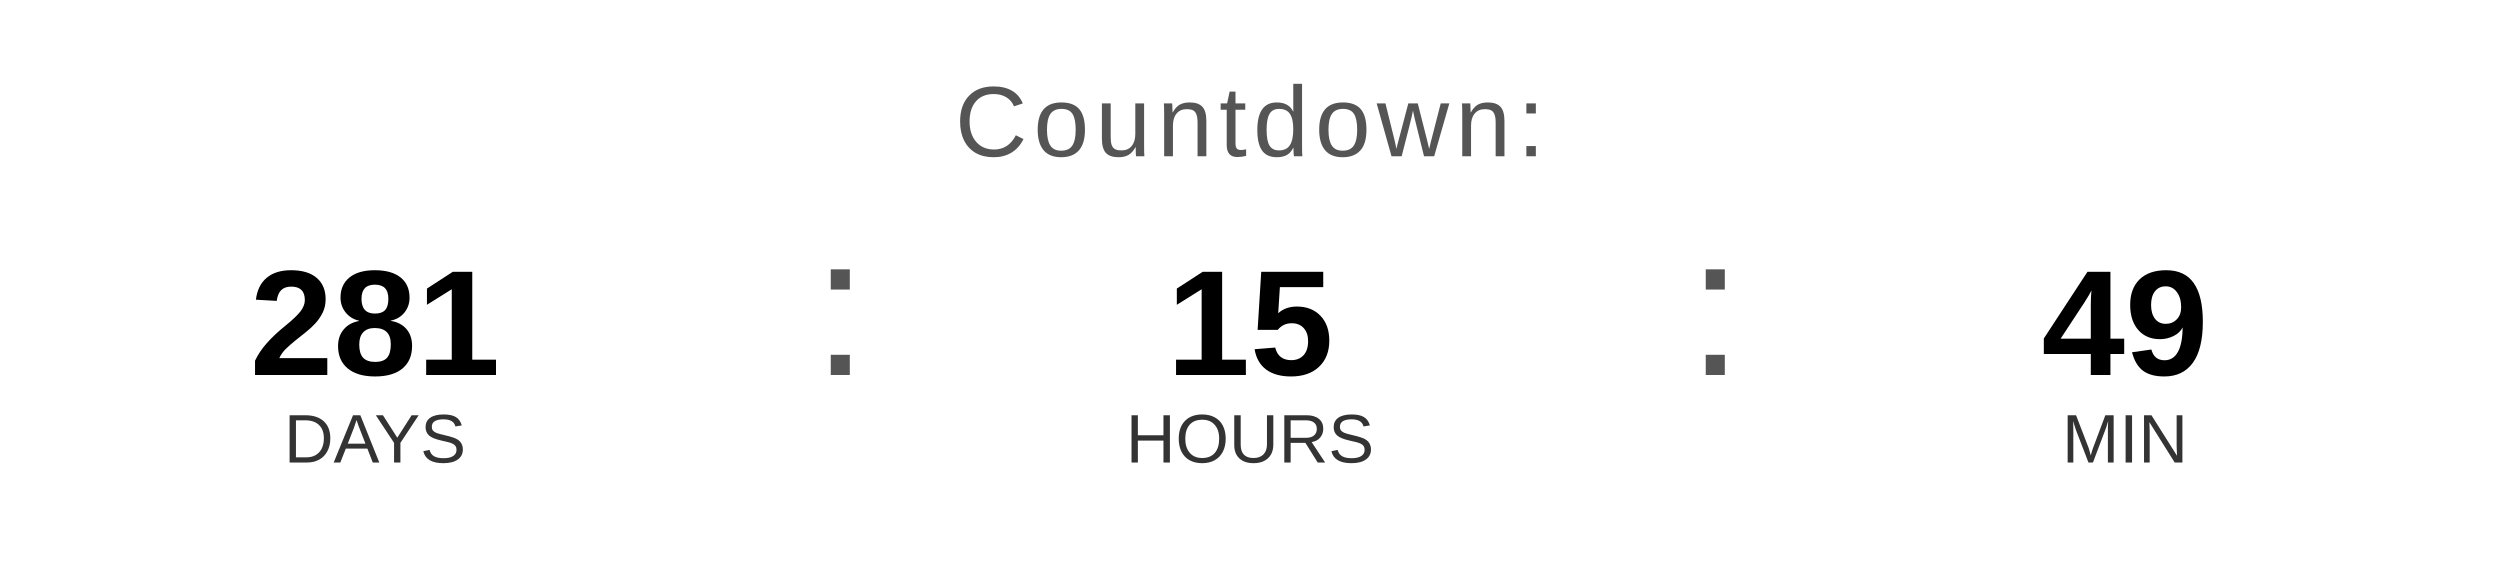
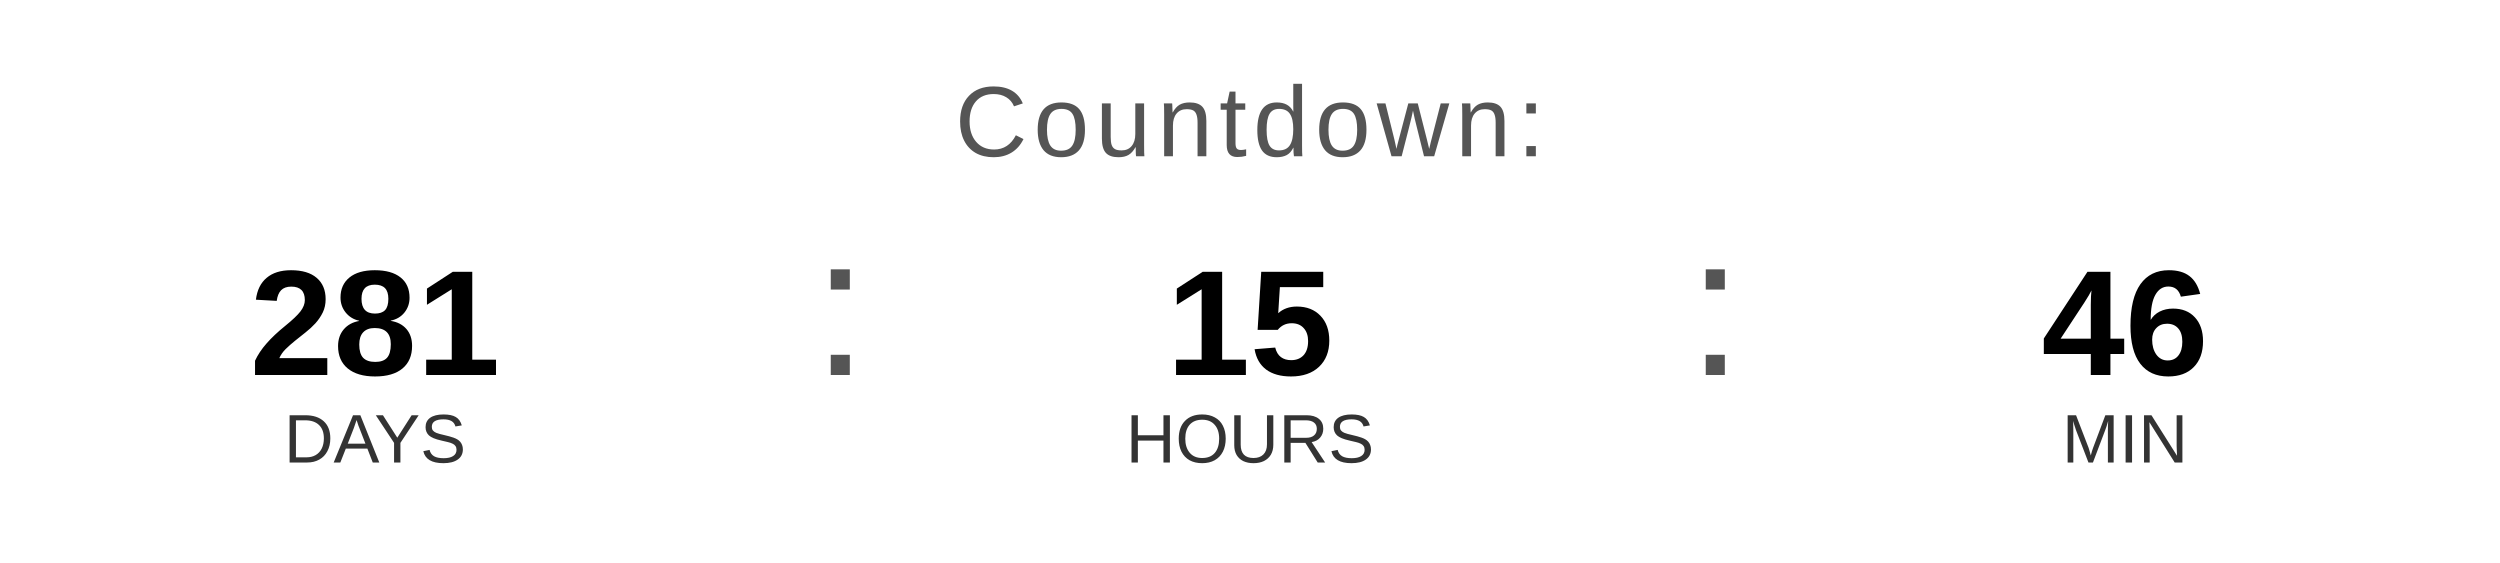
<svg xmlns="http://www.w3.org/2000/svg" width="400" height="90" viewBox="0 0 400 90">
  <text x="200" y="25" font-family="Arial, Helvetica, sans-serif" font-size="16" fill="#555555" text-anchor="middle" letter-spacing="1">
    Countdown:
  </text>
  <text x="60" y="60" font-family="Arial, Helvetica, sans-serif" font-size="24" font-weight="bold" fill="#000000" text-anchor="middle">281</text>
  <text x="60" y="74" font-family="Arial, Helvetica, sans-serif" font-size="11" fill="#333333" text-anchor="middle">DAYS</text>
  <text x="130" y="60" font-family="Arial, sans-serif" font-size="32" fill="#555555">:</text>
  <text x="200" y="60" font-family="Arial, Helvetica, sans-serif" font-size="24" font-weight="bold" fill="#000000" text-anchor="middle">15</text>
  <text x="200" y="74" font-family="Arial, Helvetica, sans-serif" font-size="11" fill="#333333" text-anchor="middle">HOURS</text>
  <text x="270" y="60" font-family="Arial, sans-serif" font-size="32" fill="#555555">:</text>
-   <text x="340" y="60" font-family="Arial, Helvetica, sans-serif" font-size="24" font-weight="bold" fill="#000000" text-anchor="middle">49</text>
+   <text x="340" y="60" font-family="Arial, Helvetica, sans-serif" font-size="24" font-weight="bold" fill="#000000" text-anchor="middle">46</text>
  <text x="340" y="74" font-family="Arial, Helvetica, sans-serif" font-size="11" fill="#333333" text-anchor="middle">MIN</text>
</svg>
